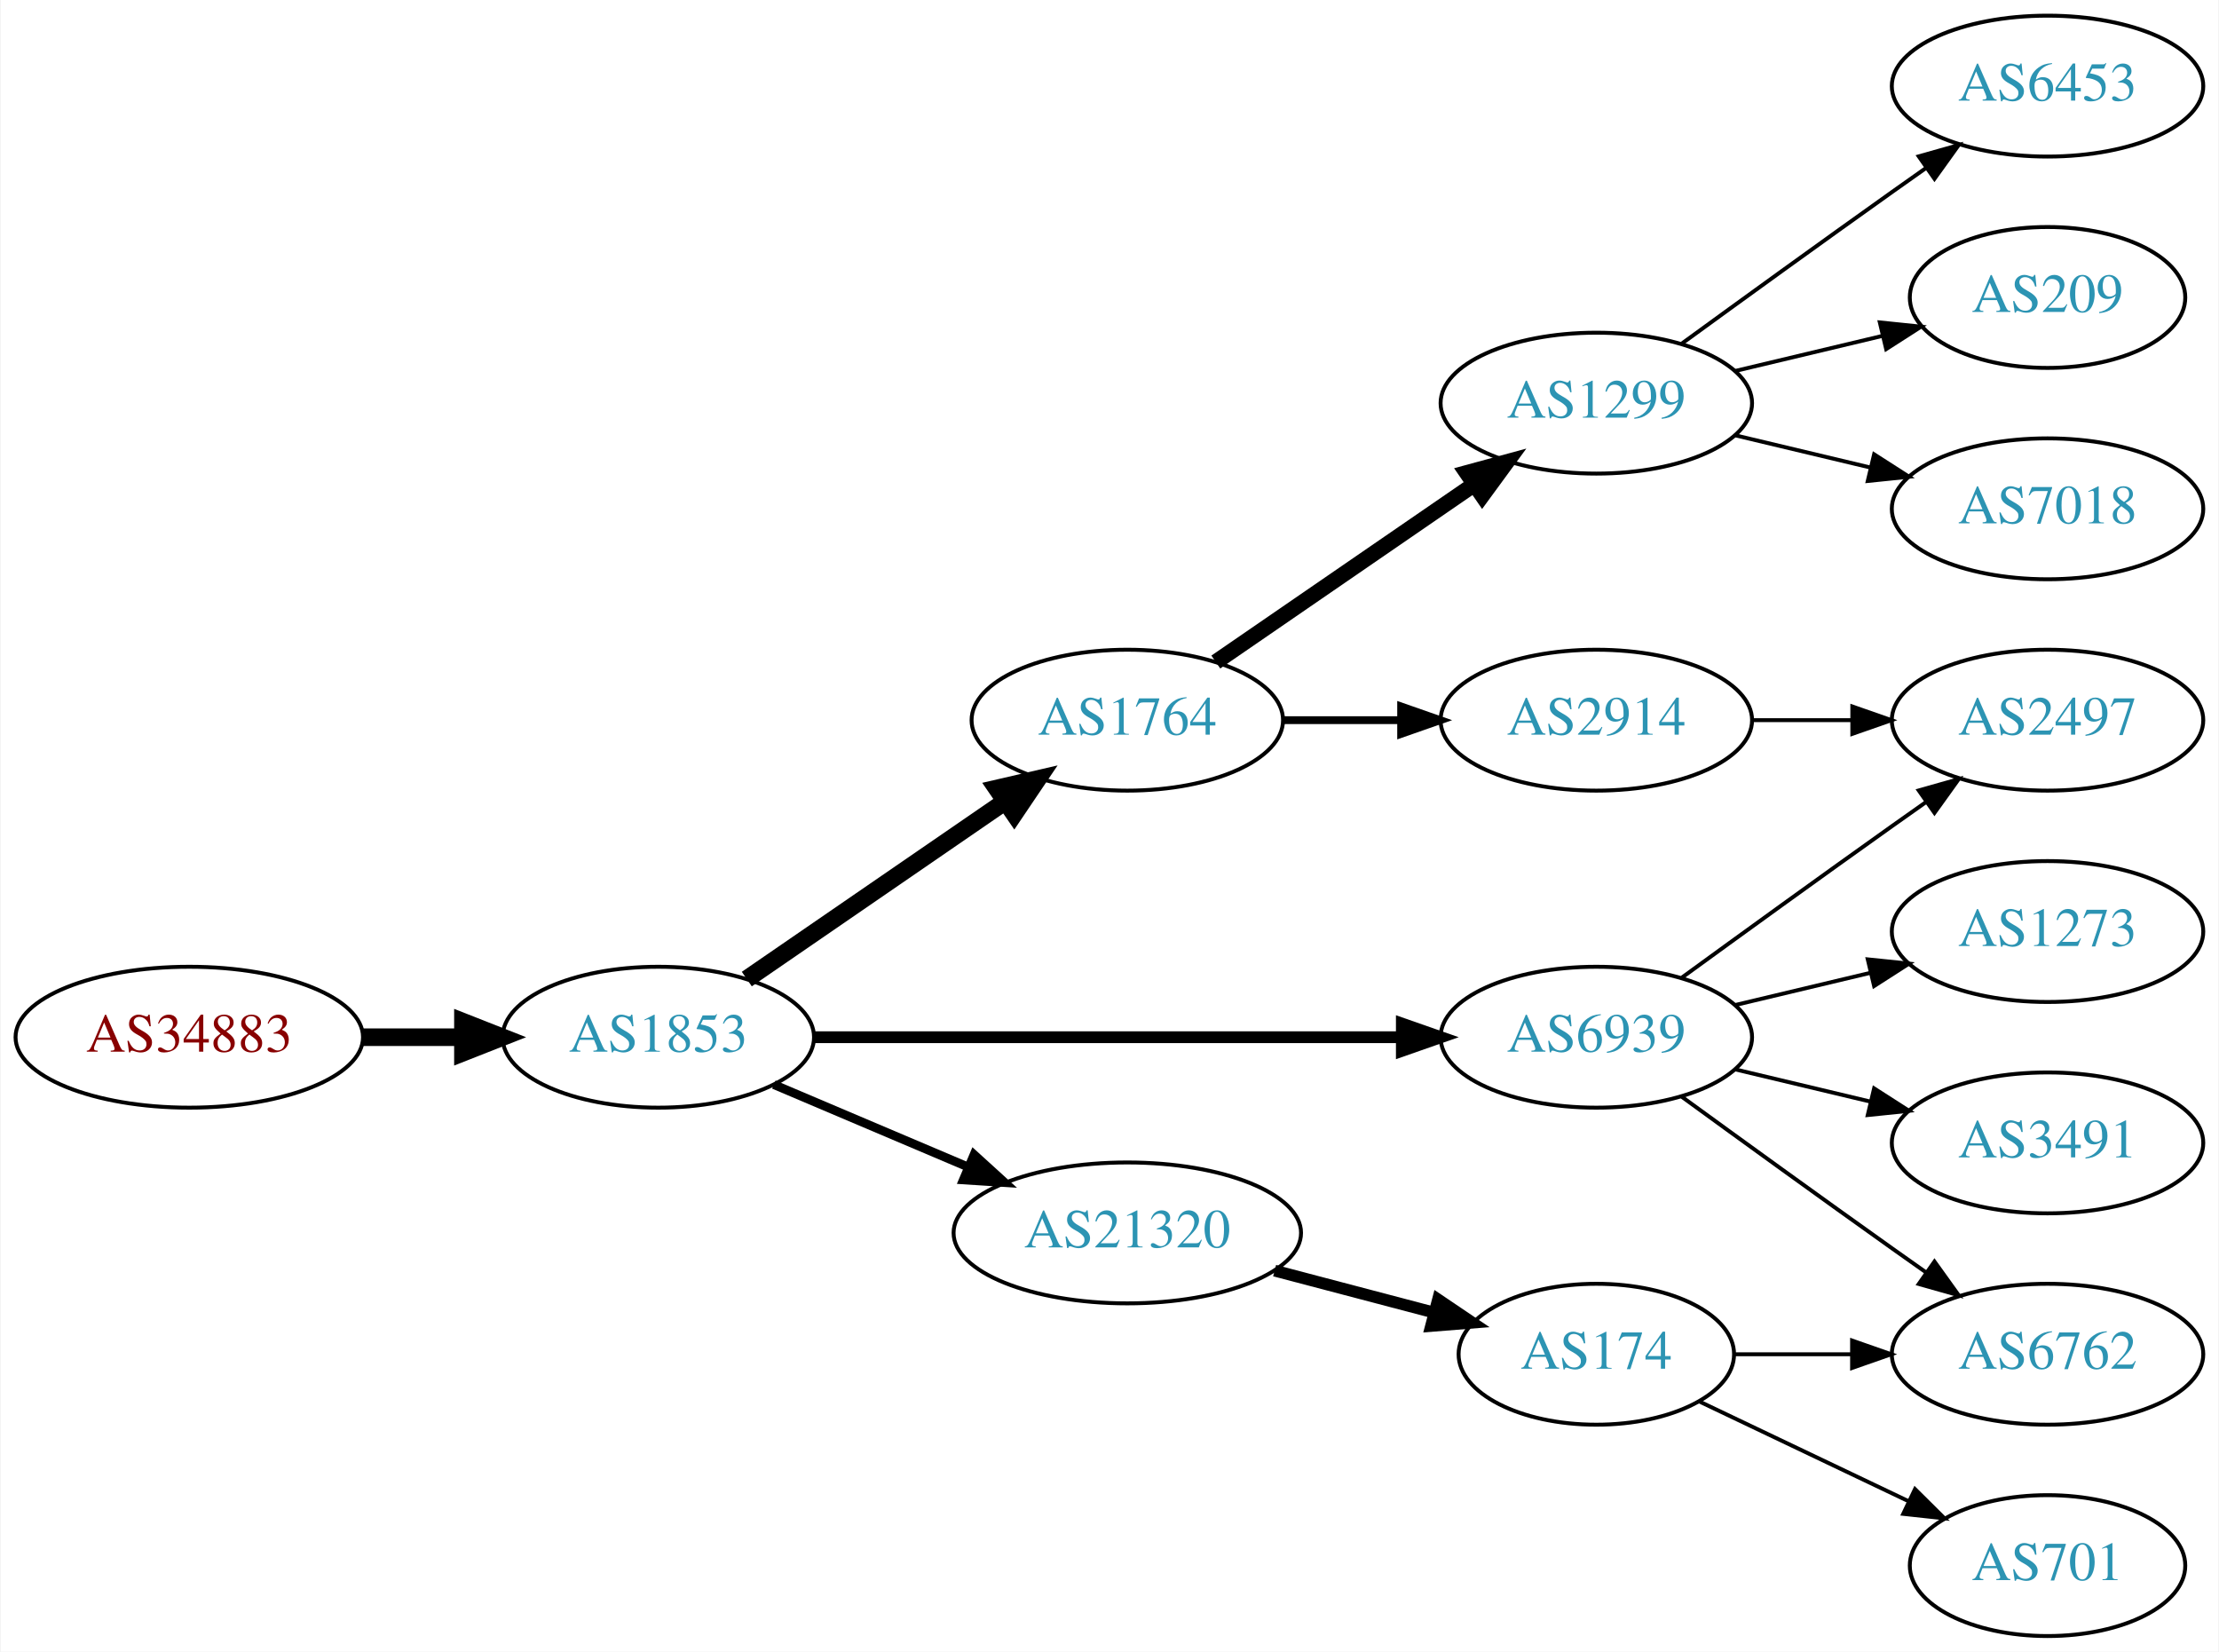
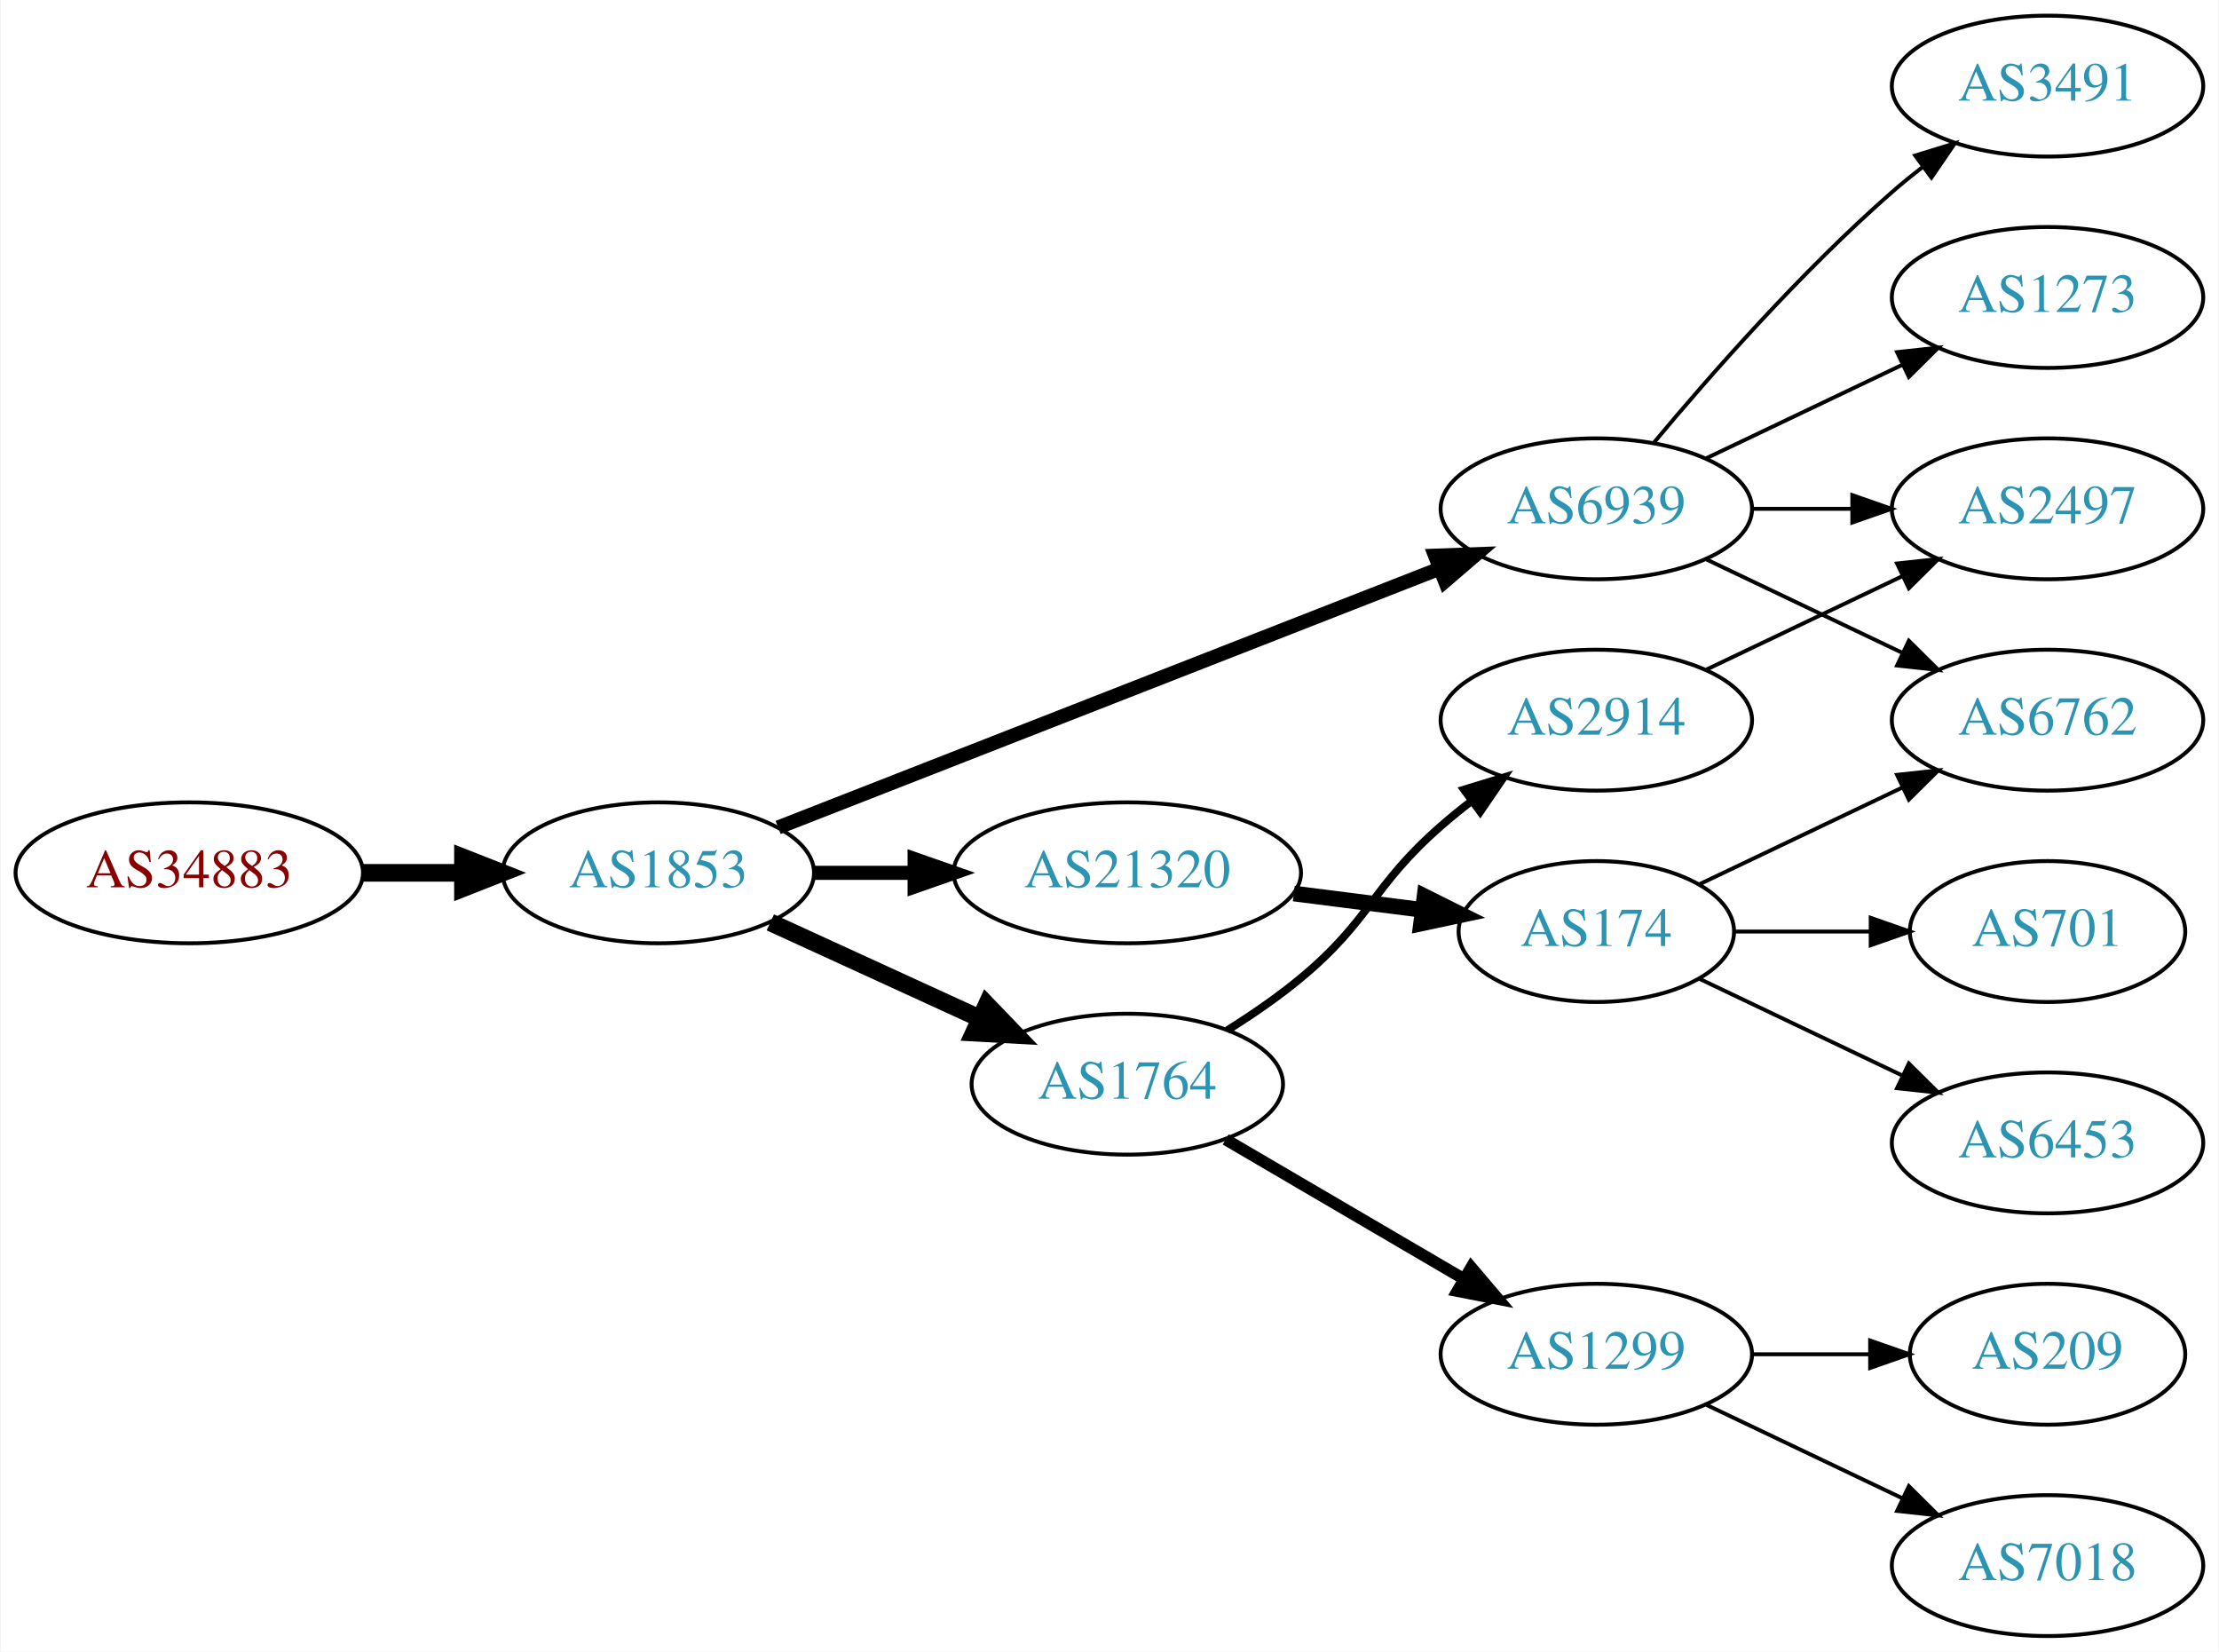
<svg xmlns="http://www.w3.org/2000/svg" xmlns:xlink="http://www.w3.org/1999/xlink" width="567pt" height="422pt" viewBox="0.00 0.00 566.66 422.00">
  <g id="graph0" class="graph" transform="scale(1 1) rotate(0) translate(4 418)">
    <polygon fill="white" stroke="none" points="-4,4 -4,-418 562.663,-418 562.663,4 -4,4" />
    <g id="node1" class="node">
      <g id="a_node1">
        <a xlink:href="/asn/34883" xlink:title="AS34883 ~ FH JOANNEUM Gesellschaft mbH [AT]">
-           <ellipse fill="#ffffff" stroke="black" cx="44.196" cy="-153" rx="44.393" ry="18" />
-           <text text-anchor="middle" x="44.196" y="-149.3" font-family="Times,serif" font-size="14.00" fill="#880000">AS34883</text>
+           <ellipse fill="#ffffff" stroke="black" cx="44.196" cy="-195" rx="44.393" ry="18" />
+           <text text-anchor="middle" x="44.196" y="-191.3" font-family="Times,serif" font-size="14.00" fill="#880000">AS34883</text>
        </a>
      </g>
    </g>
    <g id="node2" class="node">
      <g id="a_node2">
        <a xlink:href="/asn/1853" xlink:title="AS1853 ~ ACOnet Backbone [AT]">
-           <ellipse fill="#ffffff" stroke="black" cx="164.039" cy="-153" rx="39.794" ry="18" />
-           <text text-anchor="middle" x="164.039" y="-149.3" font-family="Times,serif" font-size="14.00" fill="#2c94b3">AS1853</text>
+           <ellipse fill="#ffffff" stroke="black" cx="164.039" cy="-195" rx="39.794" ry="18" />
+           <text text-anchor="middle" x="164.039" y="-191.3" font-family="Times,serif" font-size="14.00" fill="#2c94b3">AS1853</text>
        </a>
      </g>
    </g>
    <g id="edge1" class="edge">
-       <path fill="none" stroke="black" stroke-width="4.5" d="M88.407,-153C96.72,-153 105.482,-153 113.965,-153" />
-       <polygon fill="black" stroke="black" stroke-width="4.5" points="114.123,-156.938 124.123,-153 114.123,-149.063 114.123,-156.938" />
+       <path fill="none" stroke="black" stroke-width="4.5" d="M88.407,-195C96.72,-195 105.482,-195 113.965,-195" />
+       <polygon fill="black" stroke="black" stroke-width="4.5" points="114.123,-198.938 124.123,-195 114.123,-191.063 114.123,-198.938" />
    </g>
    <g id="node3" class="node">
      <g id="a_node3">
-         <a xlink:href="/asn/1764" xlink:title="AS1764 ~ NEXTLAYER-AS [AT]">
-           <ellipse fill="#ffffff" stroke="black" cx="283.881" cy="-234" rx="39.794" ry="18" />
-           <text text-anchor="middle" x="283.881" y="-230.3" font-family="Times,serif" font-size="14.00" fill="#2c94b3">AS1764</text>
+         <a xlink:href="/asn/21320" xlink:title="AS21320 ~ GEANT Vereniging [EU]">
+           <ellipse fill="#ffffff" stroke="black" cx="283.881" cy="-195" rx="44.393" ry="18" />
+           <text text-anchor="middle" x="283.881" y="-191.3" font-family="Times,serif" font-size="14.00" fill="#2c94b3">AS21320</text>
        </a>
      </g>
    </g>
    <g id="edge2" class="edge">
-       <path fill="none" stroke="black" stroke-width="4.5" d="M186.653,-167.857C205.141,-180.565 231.955,-198.995 252.585,-213.175" />
-       <polygon fill="black" stroke="black" stroke-width="4.5" points="250.534,-216.544 261.005,-218.963 254.994,-210.054 250.534,-216.544" />
+       <path fill="none" stroke="black" stroke-width="3.6" d="M203.951,-195C212.054,-195 220.729,-195 229.255,-195" />
+       <polygon fill="black" stroke="black" stroke-width="3.6" points="229.533,-198.5 239.533,-195 229.533,-191.5 229.533,-198.5" />
    </g>
    <g id="node4" class="node">
      <g id="a_node4">
-         <a xlink:href="/asn/21320" xlink:title="AS21320 ~ GEANT Vereniging [EU]">
-           <ellipse fill="#ffffff" stroke="black" cx="283.881" cy="-103" rx="44.393" ry="18" />
-           <text text-anchor="middle" x="283.881" y="-99.3" font-family="Times,serif" font-size="14.00" fill="#2c94b3">AS21320</text>
+         <a xlink:href="/asn/1764" xlink:title="AS1764 ~ NEXTLAYER-AS [AT]">
+           <ellipse fill="#ffffff" stroke="black" cx="283.881" cy="-141" rx="39.794" ry="18" />
+           <text text-anchor="middle" x="283.881" y="-137.3" font-family="Times,serif" font-size="14.00" fill="#2c94b3">AS1764</text>
        </a>
      </g>
    </g>
    <g id="edge3" class="edge">
-       <path fill="none" stroke="black" stroke-width="2.25" d="M193.565,-140.896C208.484,-134.566 226.982,-126.718 243.268,-119.808" />
-       <polygon fill="black" stroke="black" stroke-width="2.25" points="244.719,-122.994 252.558,-115.866 241.985,-116.55 244.719,-122.994" />
+       <path fill="none" stroke="black" stroke-width="4.5" d="M192.667,-182.339C208.624,-175.027 228.895,-165.739 246.178,-157.819" />
+       <polygon fill="black" stroke="black" stroke-width="4.5" points="247.975,-161.327 255.425,-153.581 244.694,-154.168 247.975,-161.327" />
    </g>
    <g id="node5" class="node">
      <g id="a_node5">
        <a xlink:href="/asn/6939" xlink:title="AS6939 ~ Hurricane Electric LLC [US]">
-           <ellipse fill="#ffffff" stroke="black" cx="403.724" cy="-153" rx="39.794" ry="18" />
-           <text text-anchor="middle" x="403.724" y="-149.3" font-family="Times,serif" font-size="14.00" fill="#2c94b3">AS6939</text>
+           <ellipse fill="#ffffff" stroke="black" cx="403.724" cy="-288" rx="39.794" ry="18" />
+           <text text-anchor="middle" x="403.724" y="-284.3" font-family="Times,serif" font-size="14.00" fill="#2c94b3">AS6939</text>
        </a>
      </g>
    </g>
    <g id="edge4" class="edge">
-       <path fill="none" stroke="black" stroke-width="3" d="M203.756,-153C244.674,-153 309.314,-153 353.749,-153" />
-       <polygon fill="black" stroke="black" stroke-width="3" points="354.023,-156.5 364.023,-153 354.023,-149.5 354.023,-156.5" />
+       <path fill="none" stroke="black" stroke-width="3.6" d="M194.661,-206.59C237.389,-223.309 316.376,-254.214 363.777,-272.761" />
+       <polygon fill="black" stroke="black" stroke-width="3.6" points="362.514,-276.025 373.102,-276.41 365.065,-269.507 362.514,-276.025" />
    </g>
    <g id="node6" class="node">
      <g id="a_node6">
-         <a xlink:href="/asn/1299" xlink:title="AS1299 ~ Telia Carrier [EU]">
-           <ellipse fill="#ffffff" stroke="black" cx="403.724" cy="-315" rx="39.794" ry="18" />
-           <text text-anchor="middle" x="403.724" y="-311.3" font-family="Times,serif" font-size="14.00" fill="#2c94b3">AS1299</text>
+         <a xlink:href="/asn/174" xlink:title="AS174 ~ Cogent Communications [US]">
+           <ellipse fill="#ffffff" stroke="black" cx="403.724" cy="-180" rx="35.194" ry="18" />
+           <text text-anchor="middle" x="403.724" y="-176.3" font-family="Times,serif" font-size="14.00" fill="#2c94b3">AS174</text>
        </a>
      </g>
    </g>
    <g id="edge5" class="edge">
-       <path fill="none" stroke="black" stroke-width="4" d="M306.495,-248.857C324.984,-261.565 351.798,-279.995 372.427,-294.175" />
-       <polygon fill="black" stroke="black" stroke-width="4" points="370.624,-297.183 380.848,-299.963 374.589,-291.414 370.624,-297.183" />
+       <path fill="none" stroke="black" stroke-width="4" d="M326.428,-189.712C337.074,-188.356 348.551,-186.896 359.289,-185.529" />
+       <polygon fill="black" stroke="black" stroke-width="4" points="359.829,-188.988 369.307,-184.254 358.945,-182.044 359.829,-188.988" />
    </g>
    <g id="node7" class="node">
      <g id="a_node7">
+         <a xlink:href="/asn/1299" xlink:title="AS1299 ~ Telia Carrier [EU]">
+           <ellipse fill="#ffffff" stroke="black" cx="403.724" cy="-72" rx="39.794" ry="18" />
+           <text text-anchor="middle" x="403.724" y="-68.3" font-family="Times,serif" font-size="14.00" fill="#2c94b3">AS1299</text>
+         </a>
+       </g>
+     </g>
+     <g id="edge6" class="edge">
+       <path fill="none" stroke="black" stroke-width="3" d="M309.013,-126.87C326.568,-116.591 350.543,-102.553 369.848,-91.25" />
+       <polygon fill="black" stroke="black" stroke-width="3" points="371.763,-94.184 378.624,-86.111 368.226,-88.143 371.763,-94.184" />
+     </g>
+     <g id="node8" class="node">
+       <g id="a_node8">
        <a xlink:href="/asn/2914" xlink:title="AS2914 ~ NTT America, Inc. [US]">
          <ellipse fill="#ffffff" stroke="black" cx="403.724" cy="-234" rx="39.794" ry="18" />
          <text text-anchor="middle" x="403.724" y="-230.3" font-family="Times,serif" font-size="14.00" fill="#2c94b3">AS2914</text>
        </a>
      </g>
    </g>
-     <g id="edge6" class="edge">
-       <path fill="none" stroke="black" stroke-width="2" d="M323.794,-234C333.347,-234 343.697,-234 353.659,-234" />
-       <polygon fill="black" stroke="black" stroke-width="2" points="353.852,-237.5 363.852,-234 353.852,-230.5 353.852,-237.5" />
-     </g>
-     <g id="node8" class="node">
-       <g id="a_node8">
-         <a xlink:href="/asn/174" xlink:title="AS174 ~ Cogent Communications [US]">
-           <ellipse fill="#ffffff" stroke="black" cx="403.724" cy="-72" rx="35.194" ry="18" />
-           <text text-anchor="middle" x="403.724" y="-68.3" font-family="Times,serif" font-size="14.00" fill="#2c94b3">AS174</text>
-         </a>
-       </g>
-     </g>
    <g id="edge7" class="edge">
-       <path fill="none" stroke="black" stroke-width="3" d="M321.521,-93.361C334.443,-89.962 349.041,-86.122 362.261,-82.644" />
-       <polygon fill="black" stroke="black" stroke-width="3" points="363.27,-85.998 372.05,-80.069 361.489,-79.228 363.27,-85.998" />
-     </g>
-     <g id="node9" class="node">
-       <g id="a_node9">
-         <a xlink:href="/asn/6762" xlink:title="AS6762 ~ TELECOM ITALIA SPARKLE S.p.A. [IT]">
-           <ellipse fill="#ffffff" stroke="black" cx="519.017" cy="-72" rx="39.794" ry="18" />
-           <text text-anchor="middle" x="519.017" y="-68.3" font-family="Times,serif" font-size="14.00" fill="#2c94b3">AS6762</text>
-         </a>
-       </g>
-     </g>
-     <g id="edge17" class="edge">
-       <path fill="none" stroke="black" d="M425.572,-137.778C440.506,-126.909 461.12,-111.975 479.37,-99 482.191,-96.995 485.134,-94.915 488.082,-92.841" />
-       <polygon fill="black" stroke="black" points="490.128,-95.681 496.306,-87.074 486.109,-89.95 490.128,-95.681" />
+       <path fill="none" stroke="black" stroke-width="2" d="M309.431,-154.767C315.74,-158.723 322.357,-163.26 328.077,-168 346.24,-183.052 346.306,-191.488 364.077,-207 366.544,-209.153 369.183,-211.292 371.881,-213.369" />
+       <polygon fill="black" stroke="black" stroke-width="2" points="369.906,-216.262 380.036,-219.367 374.054,-210.623 369.906,-216.262" />
    </g>
    <g id="node11" class="node">
      <g id="a_node11">
        <a xlink:href="/asn/2497" xlink:title="AS2497 ~ Internet Initiative Japan Inc. [JP]">
+           <ellipse fill="#ffffff" stroke="black" cx="519.017" cy="-288" rx="39.794" ry="18" />
+           <text text-anchor="middle" x="519.017" y="-284.3" font-family="Times,serif" font-size="14.00" fill="#2c94b3">AS2497</text>
+         </a>
+       </g>
+     </g>
+     <g id="edge10" class="edge">
+       <path fill="none" stroke="black" d="M443.396,-288C451.599,-288 460.363,-288 468.895,-288" />
+       <polygon fill="black" stroke="black" points="469.134,-291.5 479.134,-288 469.134,-284.5 469.134,-291.5" />
+     </g>
+     <g id="node12" class="node">
+       <g id="a_node12">
+         <a xlink:href="/asn/3491" xlink:title="AS3491 ~ PCCW Global, Inc. [US]">
+           <ellipse fill="#ffffff" stroke="black" cx="519.017" cy="-396" rx="39.794" ry="18" />
+           <text text-anchor="middle" x="519.017" y="-392.3" font-family="Times,serif" font-size="14.00" fill="#2c94b3">AS3491</text>
+         </a>
+       </g>
+     </g>
+     <g id="edge11" class="edge">
+       <path fill="none" stroke="black" d="M418.354,-304.817C432.636,-321.929 456.183,-348.745 479.37,-369 481.836,-371.154 484.475,-373.294 487.172,-375.372" />
+       <polygon fill="black" stroke="black" points="485.197,-378.264 495.326,-381.37 489.345,-372.625 485.197,-378.264" />
+     </g>
+     <g id="node13" class="node">
+       <g id="a_node13">
+         <a xlink:href="/asn/1273" xlink:title="AS1273 ~ Vodafone Group PLC [EU]">
+           <ellipse fill="#ffffff" stroke="black" cx="519.017" cy="-342" rx="39.794" ry="18" />
+           <text text-anchor="middle" x="519.017" y="-338.3" font-family="Times,serif" font-size="14.00" fill="#2c94b3">AS1273</text>
+         </a>
+       </g>
+     </g>
+     <g id="edge12" class="edge">
+       <path fill="none" stroke="black" d="M431.86,-300.934C446.854,-308.081 465.675,-317.052 481.898,-324.785" />
+       <polygon fill="black" stroke="black" points="480.569,-328.028 491.102,-329.171 483.581,-321.709 480.569,-328.028" />
+     </g>
+     <g id="node14" class="node">
+       <g id="a_node14">
+         <a xlink:href="/asn/6762" xlink:title="AS6762 ~ TELECOM ITALIA SPARKLE S.p.A. [IT]">
          <ellipse fill="#ffffff" stroke="black" cx="519.017" cy="-234" rx="39.794" ry="18" />
-           <text text-anchor="middle" x="519.017" y="-230.3" font-family="Times,serif" font-size="14.00" fill="#2c94b3">AS2497</text>
-         </a>
-       </g>
-     </g>
-     <g id="edge16" class="edge">
-       <path fill="none" stroke="black" d="M425.572,-168.222C440.506,-179.091 461.12,-194.025 479.37,-207 482.191,-209.005 485.134,-211.085 488.082,-213.159" />
-       <polygon fill="black" stroke="black" points="486.109,-216.05 496.306,-218.926 490.128,-210.319 486.109,-216.05" />
+           <text text-anchor="middle" x="519.017" y="-230.3" font-family="Times,serif" font-size="14.00" fill="#2c94b3">AS6762</text>
+         </a>
+       </g>
+     </g>
+     <g id="edge13" class="edge">
+       <path fill="none" stroke="black" d="M431.86,-275.066C446.854,-267.919 465.675,-258.948 481.898,-251.215" />
+       <polygon fill="black" stroke="black" points="483.581,-254.291 491.102,-246.829 480.569,-247.972 483.581,-254.291" />
+     </g>
+     <g id="edge14" class="edge">
+       <path fill="none" stroke="black" d="M430.149,-192.119C445.452,-199.413 465.175,-208.814 482.057,-216.86" />
+       <polygon fill="black" stroke="black" points="480.564,-220.026 491.097,-221.169 483.576,-213.707 480.564,-220.026" />
    </g>
    <g id="node15" class="node">
      <g id="a_node15">
-         <a xlink:href="/asn/1273" xlink:title="AS1273 ~ Vodafone Group PLC [EU]">
-           <ellipse fill="#ffffff" stroke="black" cx="519.017" cy="-180" rx="39.794" ry="18" />
-           <text text-anchor="middle" x="519.017" y="-176.3" font-family="Times,serif" font-size="14.00" fill="#2c94b3">AS1273</text>
-         </a>
-       </g>
-     </g>
-     <g id="edge14" class="edge">
-       <path fill="none" stroke="black" d="M439.331,-161.248C450.202,-163.838 462.357,-166.735 473.799,-169.462" />
-       <polygon fill="black" stroke="black" points="473.082,-172.889 483.621,-171.803 474.705,-166.08 473.082,-172.889" />
+         <a xlink:href="/asn/701" xlink:title="AS701 ~ UUNET [US]">
+           <ellipse fill="#ffffff" stroke="black" cx="519.017" cy="-180" rx="35.194" ry="18" />
+           <text text-anchor="middle" x="519.017" y="-176.3" font-family="Times,serif" font-size="14.00" fill="#2c94b3">AS701</text>
+         </a>
+       </g>
+     </g>
+     <g id="edge15" class="edge">
+       <path fill="none" stroke="black" d="M439.023,-180C449.893,-180 462.071,-180 473.548,-180" />
+       <polygon fill="black" stroke="black" points="473.834,-183.5 483.834,-180 473.834,-176.5 473.834,-183.5" />
    </g>
    <g id="node16" class="node">
      <g id="a_node16">
-         <a xlink:href="/asn/3491" xlink:title="AS3491 ~ PCCW Global, Inc. [US]">
+         <a xlink:href="/asn/6453" xlink:title="AS6453 ~ TATA COMMUNICATIONS (AMERICA) INC [US]">
          <ellipse fill="#ffffff" stroke="black" cx="519.017" cy="-126" rx="39.794" ry="18" />
-           <text text-anchor="middle" x="519.017" y="-122.3" font-family="Times,serif" font-size="14.00" fill="#2c94b3">AS3491</text>
-         </a>
-       </g>
-     </g>
-     <g id="edge15" class="edge">
-       <path fill="none" stroke="black" d="M439.331,-144.752C450.202,-142.162 462.357,-139.265 473.799,-136.538" />
-       <polygon fill="black" stroke="black" points="474.705,-139.92 483.621,-134.197 473.082,-133.111 474.705,-139.92" />
-     </g>
-     <g id="node12" class="node">
-       <g id="a_node12">
-         <a xlink:href="/asn/6453" xlink:title="AS6453 ~ TATA COMMUNICATIONS (AMERICA) INC [US]">
-           <ellipse fill="#ffffff" stroke="black" cx="519.017" cy="-396" rx="39.794" ry="18" />
-           <text text-anchor="middle" x="519.017" y="-392.3" font-family="Times,serif" font-size="14.00" fill="#2c94b3">AS6453</text>
-         </a>
-       </g>
-     </g>
-     <g id="edge11" class="edge">
-       <path fill="none" stroke="black" d="M425.572,-330.222C440.506,-341.091 461.12,-356.025 479.37,-369 482.191,-371.005 485.134,-373.085 488.082,-375.159" />
-       <polygon fill="black" stroke="black" points="486.109,-378.05 496.306,-380.926 490.128,-372.319 486.109,-378.05" />
-     </g>
-     <g id="node13" class="node">
-       <g id="a_node13">
+           <text text-anchor="middle" x="519.017" y="-122.3" font-family="Times,serif" font-size="14.00" fill="#2c94b3">AS6453</text>
+         </a>
+       </g>
+     </g>
+     <g id="edge16" class="edge">
+       <path fill="none" stroke="black" d="M430.149,-167.881C445.452,-160.587 465.175,-151.186 482.057,-143.14" />
+       <polygon fill="black" stroke="black" points="483.576,-146.293 491.097,-138.831 480.564,-139.974 483.576,-146.293" />
+     </g>
+     <g id="node9" class="node">
+       <g id="a_node9">
        <a xlink:href="/asn/209" xlink:title="AS209 ~ CenturyLink Communications, LLC [US]">
-           <ellipse fill="#ffffff" stroke="black" cx="519.017" cy="-342" rx="35.194" ry="18" />
-           <text text-anchor="middle" x="519.017" y="-338.3" font-family="Times,serif" font-size="14.00" fill="#2c94b3">AS209</text>
-         </a>
-       </g>
-     </g>
-     <g id="edge12" class="edge">
-       <path fill="none" stroke="black" d="M439.331,-323.248C451.125,-326.058 464.43,-329.229 476.698,-332.153" />
-       <polygon fill="black" stroke="black" points="476.164,-335.624 486.703,-334.537 477.787,-328.814 476.164,-335.624" />
-     </g>
-     <g id="node14" class="node">
-       <g id="a_node14">
-         <a xlink:href="/asn/7018" xlink:title="AS7018 ~ AT&amp;T Services, Inc. [US]">
-           <ellipse fill="#ffffff" stroke="black" cx="519.017" cy="-288" rx="39.794" ry="18" />
-           <text text-anchor="middle" x="519.017" y="-284.3" font-family="Times,serif" font-size="14.00" fill="#2c94b3">AS7018</text>
-         </a>
-       </g>
-     </g>
-     <g id="edge13" class="edge">
-       <path fill="none" stroke="black" d="M439.331,-306.752C450.202,-304.162 462.357,-301.265 473.799,-298.538" />
-       <polygon fill="black" stroke="black" points="474.705,-301.92 483.621,-296.197 473.082,-295.111 474.705,-301.92" />
-     </g>
-     <g id="edge10" class="edge">
-       <path fill="none" stroke="black" d="M443.396,-234C451.599,-234 460.363,-234 468.895,-234" />
-       <polygon fill="black" stroke="black" points="469.134,-237.5 479.134,-234 469.134,-230.5 469.134,-237.5" />
+           <ellipse fill="#ffffff" stroke="black" cx="519.017" cy="-72" rx="35.194" ry="18" />
+           <text text-anchor="middle" x="519.017" y="-68.3" font-family="Times,serif" font-size="14.00" fill="#2c94b3">AS209</text>
+         </a>
+       </g>
    </g>
    <g id="edge8" class="edge">
-       <path fill="none" stroke="black" d="M439.023,-72C448.4,-72 458.75,-72 468.785,-72" />
-       <polygon fill="black" stroke="black" points="469.074,-75.5 479.074,-72 469.074,-68.5 469.074,-75.5" />
+       <path fill="none" stroke="black" d="M443.396,-72C453.101,-72 463.592,-72 473.555,-72" />
+       <polygon fill="black" stroke="black" points="473.691,-75.5 483.691,-72 473.691,-68.5 473.691,-75.5" />
    </g>
    <g id="node10" class="node">
      <g id="a_node10">
-         <a xlink:href="/asn/701" xlink:title="AS701 ~ UUNET [US]">
-           <ellipse fill="#ffffff" stroke="black" cx="519.017" cy="-18" rx="35.194" ry="18" />
-           <text text-anchor="middle" x="519.017" y="-14.3" font-family="Times,serif" font-size="14.00" fill="#2c94b3">AS701</text>
+         <a xlink:href="/asn/7018" xlink:title="AS7018 ~ AT&amp;T Services, Inc. [US]">
+           <ellipse fill="#ffffff" stroke="black" cx="519.017" cy="-18" rx="39.794" ry="18" />
+           <text text-anchor="middle" x="519.017" y="-14.3" font-family="Times,serif" font-size="14.00" fill="#2c94b3">AS7018</text>
        </a>
      </g>
    </g>
    <g id="edge9" class="edge">
-       <path fill="none" stroke="black" d="M430.149,-59.881C445.892,-52.378 466.314,-42.644 483.507,-34.449" />
-       <polygon fill="black" stroke="black" points="485.155,-37.54 492.676,-30.078 482.143,-31.221 485.155,-37.54" />
+       <path fill="none" stroke="black" d="M431.86,-59.066C446.854,-51.919 465.675,-42.948 481.898,-35.215" />
+       <polygon fill="black" stroke="black" points="483.581,-38.291 491.102,-30.829 480.569,-31.972 483.581,-38.291" />
+     </g>
+     <g id="edge17" class="edge">
+       <path fill="none" stroke="black" d="M431.86,-246.934C446.854,-254.081 465.675,-263.052 481.898,-270.785" />
+       <polygon fill="black" stroke="black" points="480.569,-274.028 491.102,-275.171 483.581,-267.709 480.569,-274.028" />
    </g>
  </g>
</svg>
